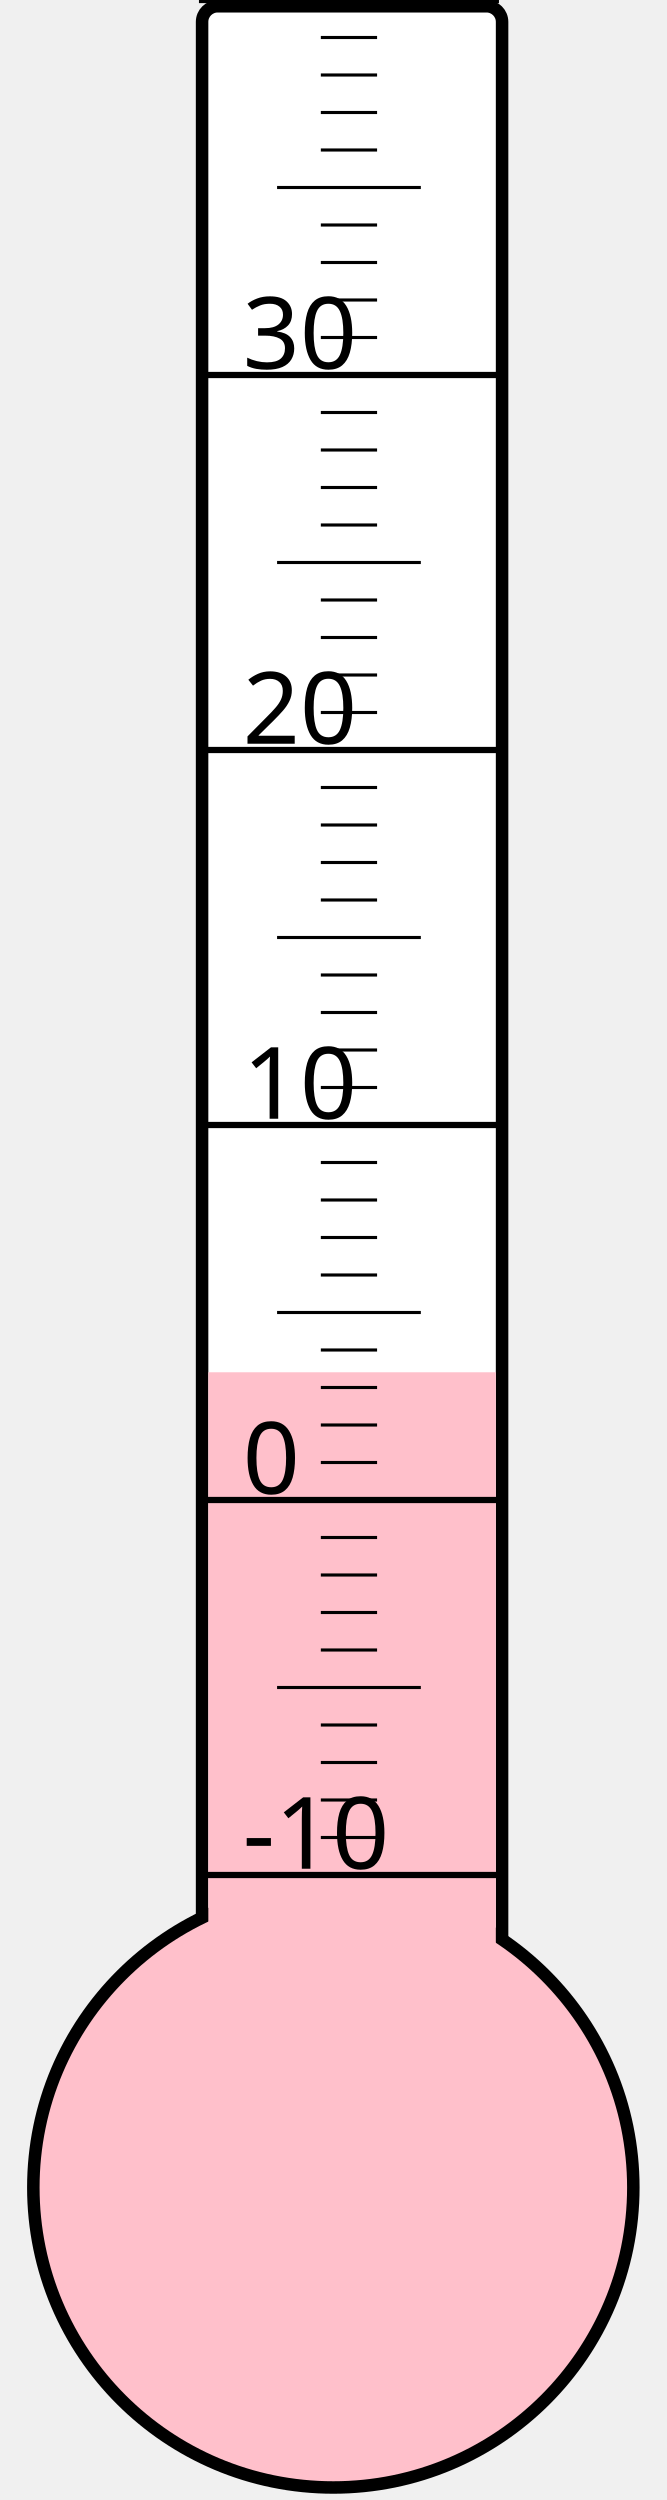
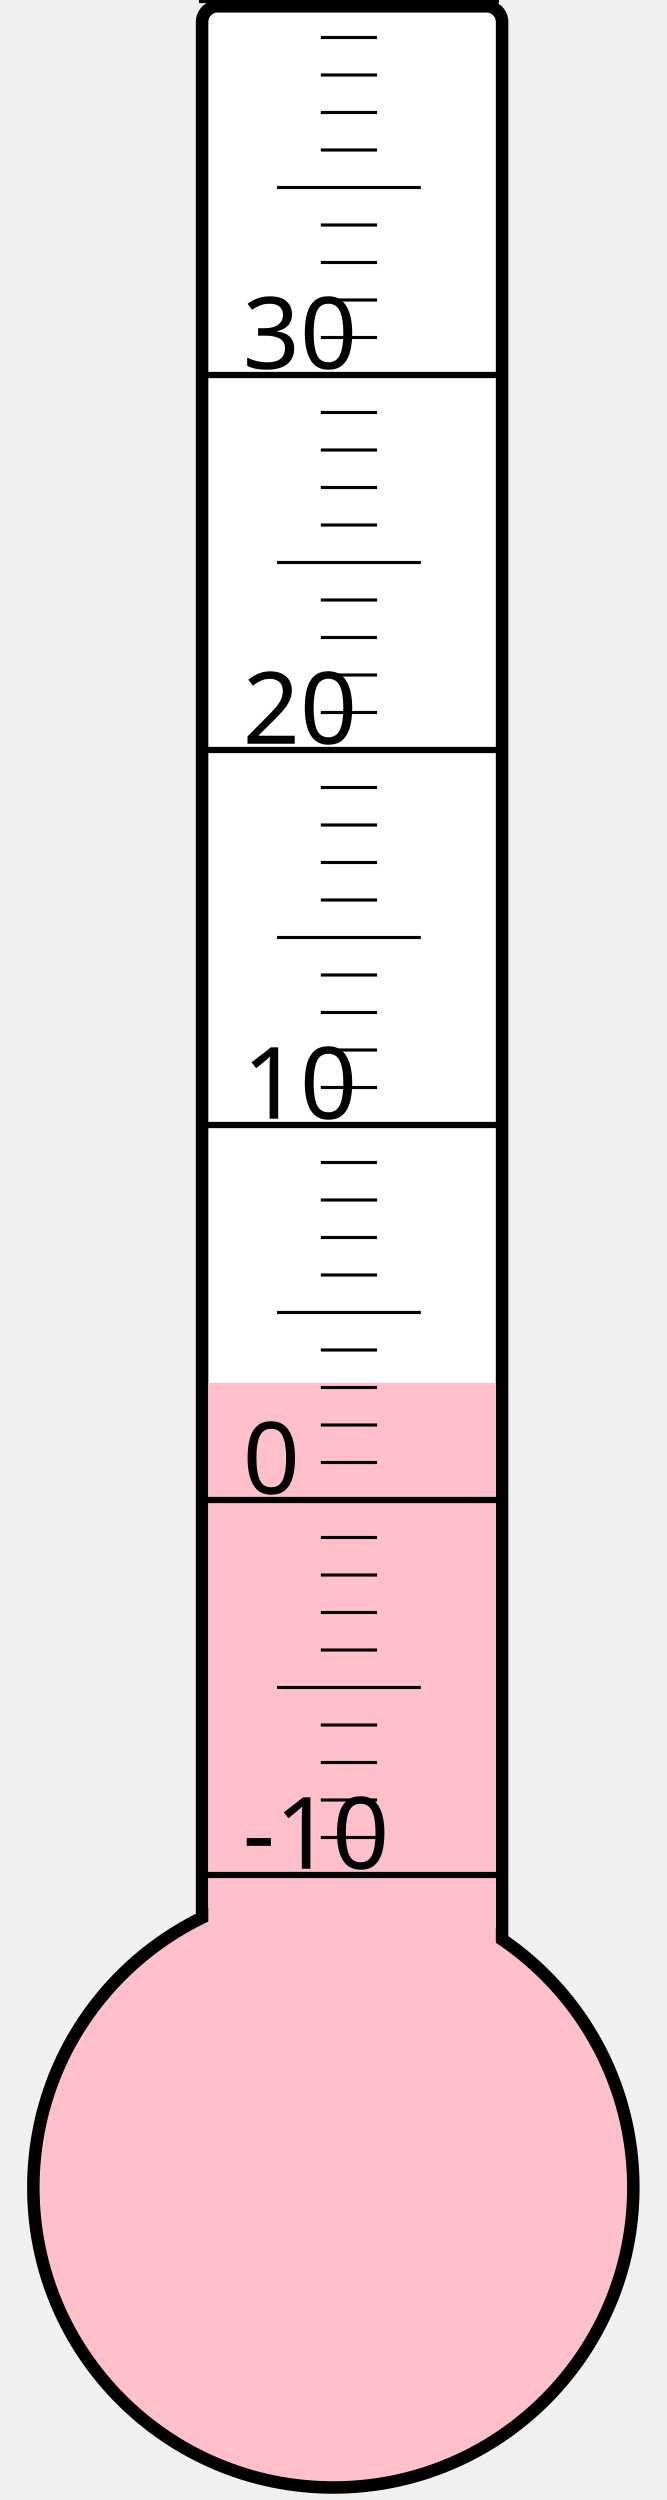
<svg xmlns="http://www.w3.org/2000/svg" width="40px" height="150px" viewBox="0 0 200 800">
  <rect width="200" height="800" x="0" y="0" style="fill: #ffffeb; fill-opacity: 0;" />
  <rect width="96" height="680" x="58" y="2" rx="5" ry="5" style="fill: white; fill-opacity: 1; stroke: black; stroke-width: 4;" />
  <circle cx="100" cy="700" r="96" style="fill: pink; stroke: black; stroke-width: 4;" />
-   <rect width="92" height="260.875" x="60" y="439.125" style="fill: pink; fill-opacity: 1; stroke-width: 0;" />
+   <rect width="92" height="257.5" x="60" y="442.5" style="fill: pink; fill-opacity: 1; stroke-width: 0;" />
  <text x="71" y="598" style="font-family: sans-serif; font-size: 24pt;">-10</text>
  <text x="71" y="478" style="font-family: sans-serif; font-size: 24pt;">0</text>
  <text x="71" y="358" style="font-family: sans-serif; font-size: 24pt;">10</text>
  <text x="71" y="238" style="font-family: sans-serif; font-size: 24pt;">20</text>
  <text x="71" y="118" style="font-family: sans-serif; font-size: 24pt;">30</text>
  <g style="stroke: black;">
    <line x1="57" y1="600" x2="153" y2="600" style="stroke-width: 2;" />
    <line x1="96" y1="588" x2="114" y2="588" style="stroke-width: 1;" />
    <line x1="96" y1="576" x2="114" y2="576" style="stroke-width: 1;" />
    <line x1="96" y1="564" x2="114" y2="564" style="stroke-width: 1;" />
    <line x1="96" y1="552" x2="114" y2="552" style="stroke-width: 1;" />
    <line x1="82" y1="540" x2="128" y2="540" style="stroke-width: 1;" />
    <line x1="96" y1="528" x2="114" y2="528" style="stroke-width: 1;" />
    <line x1="96" y1="516" x2="114" y2="516" style="stroke-width: 1;" />
    <line x1="96" y1="504" x2="114" y2="504" style="stroke-width: 1;" />
    <line x1="96" y1="492" x2="114" y2="492" style="stroke-width: 1;" />
    <line x1="57" y1="480" x2="153" y2="480" style="stroke-width: 2;" />
    <line x1="96" y1="468" x2="114" y2="468" style="stroke-width: 1;" />
    <line x1="96" y1="456" x2="114" y2="456" style="stroke-width: 1;" />
    <line x1="96" y1="444" x2="114" y2="444" style="stroke-width: 1;" />
    <line x1="96" y1="432" x2="114" y2="432" style="stroke-width: 1;" />
    <line x1="82" y1="420" x2="128" y2="420" style="stroke-width: 1;" />
    <line x1="96" y1="408" x2="114" y2="408" style="stroke-width: 1;" />
    <line x1="96" y1="396" x2="114" y2="396" style="stroke-width: 1;" />
    <line x1="96" y1="384" x2="114" y2="384" style="stroke-width: 1;" />
    <line x1="96" y1="372" x2="114" y2="372" style="stroke-width: 1;" />
    <line x1="57" y1="360" x2="153" y2="360" style="stroke-width: 2;" />
    <line x1="96" y1="348" x2="114" y2="348" style="stroke-width: 1;" />
    <line x1="96" y1="336" x2="114" y2="336" style="stroke-width: 1;" />
    <line x1="96" y1="324" x2="114" y2="324" style="stroke-width: 1;" />
    <line x1="96" y1="312" x2="114" y2="312" style="stroke-width: 1;" />
    <line x1="82" y1="300" x2="128" y2="300" style="stroke-width: 1;" />
    <line x1="96" y1="288" x2="114" y2="288" style="stroke-width: 1;" />
    <line x1="96" y1="276" x2="114" y2="276" style="stroke-width: 1;" />
    <line x1="96" y1="264" x2="114" y2="264" style="stroke-width: 1;" />
    <line x1="96" y1="252" x2="114" y2="252" style="stroke-width: 1;" />
    <line x1="57" y1="240" x2="153" y2="240" style="stroke-width: 2;" />
    <line x1="96" y1="228" x2="114" y2="228" style="stroke-width: 1;" />
    <line x1="96" y1="216" x2="114" y2="216" style="stroke-width: 1;" />
    <line x1="96" y1="204" x2="114" y2="204" style="stroke-width: 1;" />
    <line x1="96" y1="192" x2="114" y2="192" style="stroke-width: 1;" />
    <line x1="82" y1="180" x2="128" y2="180" style="stroke-width: 1;" />
    <line x1="96" y1="168" x2="114" y2="168" style="stroke-width: 1;" />
    <line x1="96" y1="156" x2="114" y2="156" style="stroke-width: 1;" />
    <line x1="96" y1="144" x2="114" y2="144" style="stroke-width: 1;" />
    <line x1="96" y1="132" x2="114" y2="132" style="stroke-width: 1;" />
    <line x1="57" y1="120" x2="153" y2="120" style="stroke-width: 2;" />
    <line x1="96" y1="108" x2="114" y2="108" style="stroke-width: 1;" />
    <line x1="96" y1="96" x2="114" y2="96" style="stroke-width: 1;" />
    <line x1="96" y1="84" x2="114" y2="84" style="stroke-width: 1;" />
    <line x1="96" y1="72" x2="114" y2="72" style="stroke-width: 1;" />
    <line x1="82" y1="60" x2="128" y2="60" style="stroke-width: 1;" />
    <line x1="96" y1="48" x2="114" y2="48" style="stroke-width: 1;" />
    <line x1="96" y1="36" x2="114" y2="36" style="stroke-width: 1;" />
    <line x1="96" y1="24" x2="114" y2="24" style="stroke-width: 1;" />
    <line x1="96" y1="12" x2="114" y2="12" style="stroke-width: 1;" />
    <line x1="57" y1="0" x2="153" y2="0" style="stroke-width: 2;" />
  </g>
</svg>
